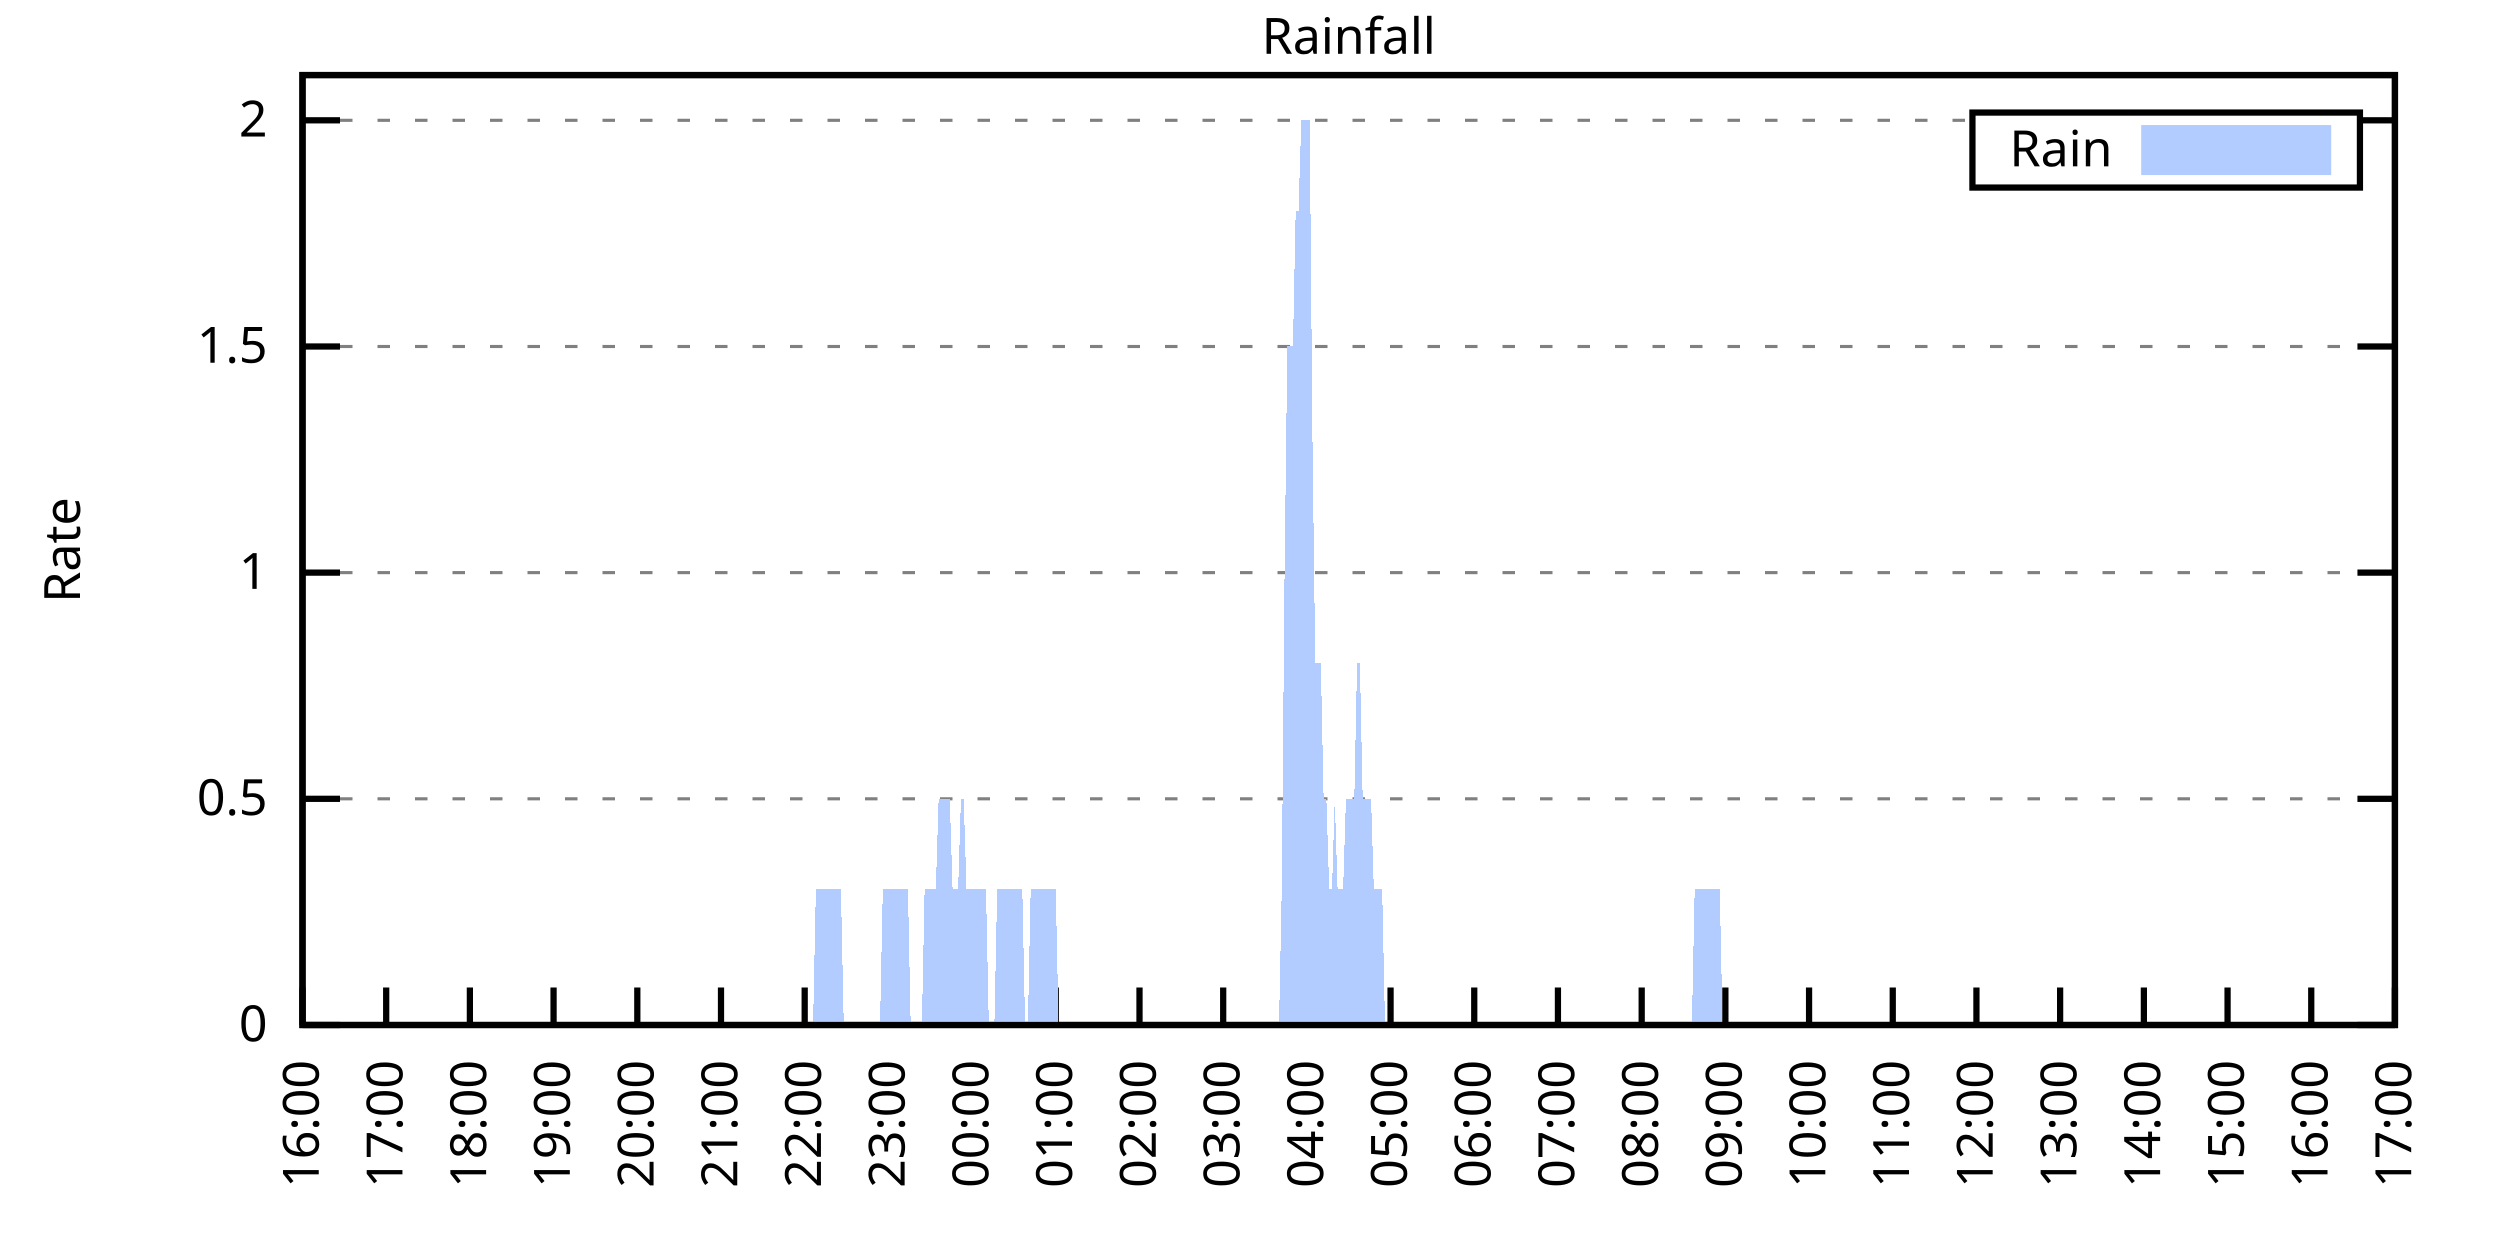
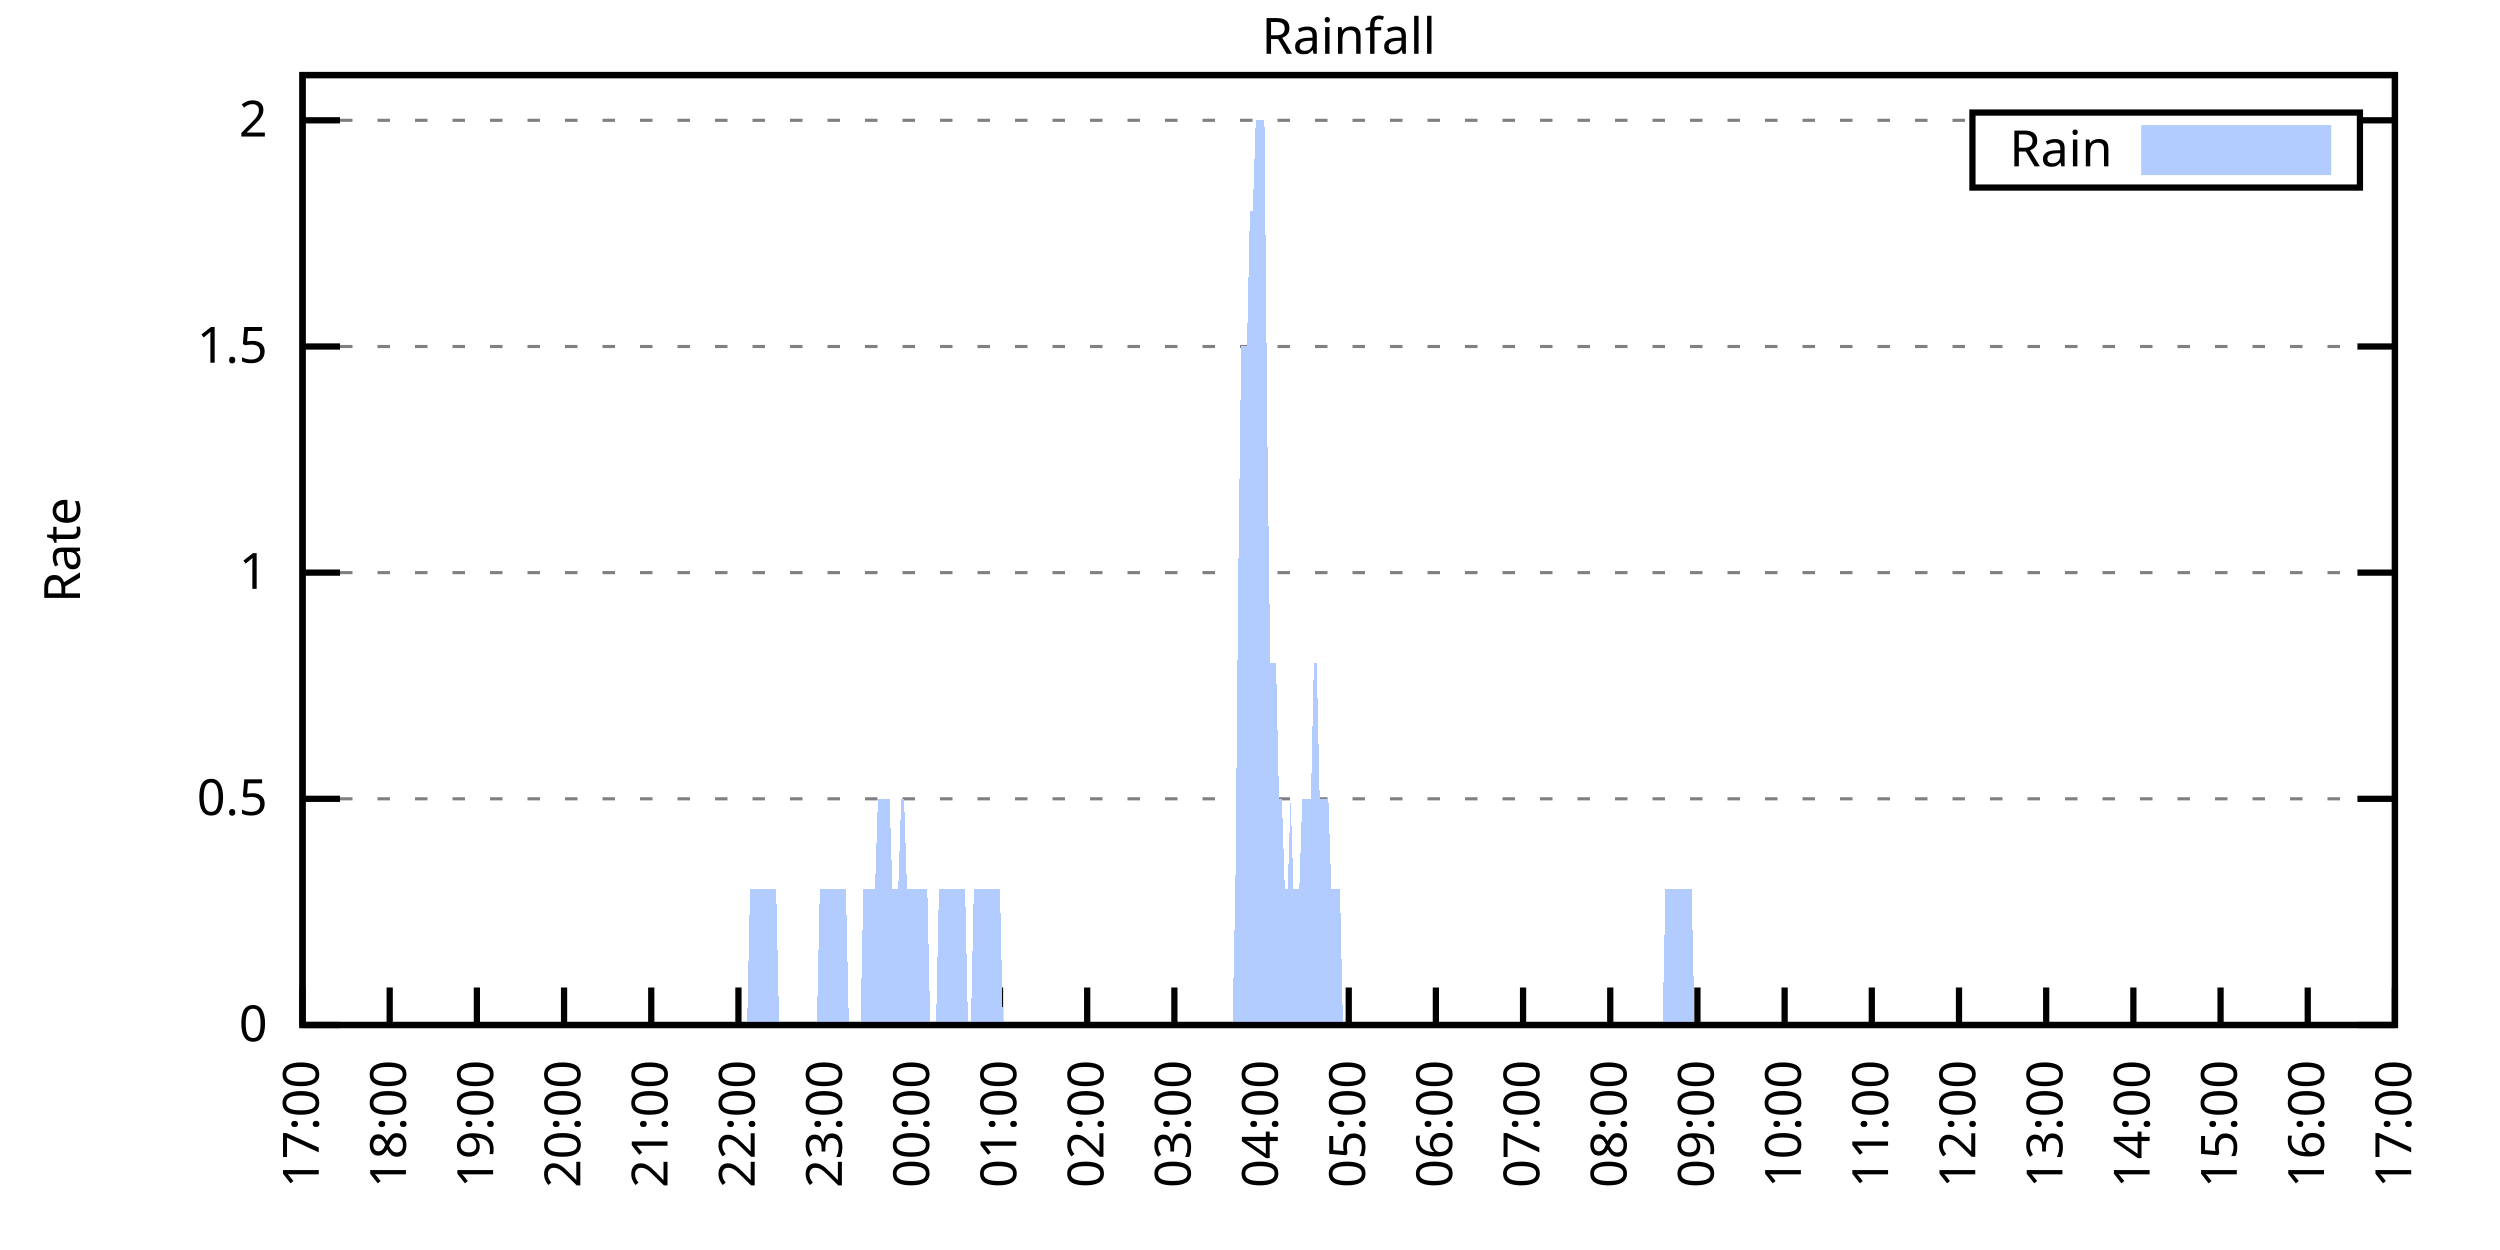
<svg xmlns="http://www.w3.org/2000/svg" xmlns:xlink="http://www.w3.org/1999/xlink" width="400" height="200" viewBox="0 0 400 200">
  <g id="gnuplot_canvas">
    <rect x="0" y="0" width="400" height="200" fill="none" />
    <defs>
      <circle id="gpDot" r="0.5" stroke-width="0.5" stroke="currentColor" />
      <path id="gpPt0" stroke-width="0.333" stroke="currentColor" d="M-1,0 h2 M0,-1 v2" />
      <path id="gpPt1" stroke-width="0.333" stroke="currentColor" d="M-1,-1 L1,1 M1,-1 L-1,1" />
      <path id="gpPt2" stroke-width="0.333" stroke="currentColor" d="M-1,0 L1,0 M0,-1 L0,1 M-1,-1 L1,1 M-1,1 L1,-1" />
      <rect id="gpPt3" stroke-width="0.333" stroke="currentColor" x="-1" y="-1" width="2" height="2" />
      <rect id="gpPt4" stroke-width="0.333" stroke="currentColor" fill="currentColor" x="-1" y="-1" width="2" height="2" />
      <circle id="gpPt5" stroke-width="0.333" stroke="currentColor" cx="0" cy="0" r="1" />
      <use xlink:href="#gpPt5" id="gpPt6" fill="currentColor" stroke="none" />
      <path id="gpPt7" stroke-width="0.333" stroke="currentColor" d="M0,-1.33 L-1.33,0.67 L1.33,0.67 z" />
      <use xlink:href="#gpPt7" id="gpPt8" fill="currentColor" stroke="none" />
      <use xlink:href="#gpPt7" id="gpPt9" stroke="currentColor" transform="rotate(180)" />
      <use xlink:href="#gpPt9" id="gpPt10" fill="currentColor" stroke="none" />
      <use xlink:href="#gpPt3" id="gpPt11" stroke="currentColor" transform="rotate(45)" />
      <use xlink:href="#gpPt11" id="gpPt12" fill="currentColor" stroke="none" />
      <path id="gpPt13" stroke-width="0.333" stroke="currentColor" d="M0,1.330 L1.265,0.411 L0.782,-1.067 L-0.782,-1.076 L-1.265,0.411 z" />
      <use xlink:href="#gpPt13" id="gpPt14" fill="currentColor" stroke="none" />
      <filter id="textbox" filterUnits="objectBoundingBox" x="0" y="0" height="1" width="1">
        <feFlood flood-color="white" flood-opacity="1" result="bgnd" />
        <feComposite in="SourceGraphic" in2="bgnd" operator="atop" />
      </filter>
      <filter id="greybox" filterUnits="objectBoundingBox" x="0" y="0" height="1" width="1">
        <feFlood flood-color="lightgrey" flood-opacity="1" result="grey" />
        <feComposite in="SourceGraphic" in2="grey" operator="atop" />
      </filter>
    </defs>
    <g fill="none" color="white" stroke="currentColor" stroke-width="1.00" stroke-linecap="butt" stroke-linejoin="miter">
</g>
    <g fill="none" color="black" stroke="currentColor" stroke-width="1.00" stroke-linecap="butt" stroke-linejoin="miter">
      <g stroke="none" shape-rendering="crispEdges">
        <polygon fill="rgb(255, 255, 255)" points="48.40,164.00 383.18,164.00 383.18,12.02 48.40,12.02 " />
      </g>
    </g>
    <g fill="none" color="black" stroke="currentColor" stroke-width="1.00" stroke-linecap="butt" stroke-linejoin="miter">
</g>
    <g fill="none" color="black" stroke="black" stroke-width="0.50" stroke-linecap="butt" stroke-linejoin="miter">
</g>
    <g fill="none" color="gray" stroke="currentColor" stroke-width="0.50" stroke-linecap="butt" stroke-linejoin="miter">
      <path stroke="gray" stroke-dasharray="2,4" class="gridline" d="M48.40,164.00 L383.19,164.00  " />
    </g>
    <g fill="none" color="gray" stroke="gray" stroke-width="1.00" stroke-linecap="butt" stroke-linejoin="miter">
</g>
    <g fill="none" color="black" stroke="currentColor" stroke-width="1.00" stroke-linecap="butt" stroke-linejoin="miter">
      <path stroke="black" d="M48.40,164.00 L54.40,164.00 M383.19,164.00 L377.19,164.00  " />
      <g transform="translate(42.80,166.60)" stroke="none" fill="black" font-family="Sans" font-size="8.00" text-anchor="end">
        <text>
          <tspan font-family="Sans"> 0</tspan>
        </text>
      </g>
    </g>
    <g fill="none" color="black" stroke="currentColor" stroke-width="1.00" stroke-linecap="butt" stroke-linejoin="miter">
</g>
    <g fill="none" color="black" stroke="black" stroke-width="0.50" stroke-linecap="butt" stroke-linejoin="miter">
</g>
    <g fill="none" color="gray" stroke="currentColor" stroke-width="0.50" stroke-linecap="butt" stroke-linejoin="miter">
      <path stroke="gray" stroke-dasharray="2,4" class="gridline" d="M48.40,127.81 L383.19,127.81  " />
    </g>
    <g fill="none" color="gray" stroke="gray" stroke-width="1.00" stroke-linecap="butt" stroke-linejoin="miter">
</g>
    <g fill="none" color="black" stroke="currentColor" stroke-width="1.00" stroke-linecap="butt" stroke-linejoin="miter">
      <path stroke="black" d="M48.40,127.81 L54.40,127.81 M383.19,127.81 L377.19,127.81  " />
      <g transform="translate(42.80,130.41)" stroke="none" fill="black" font-family="Sans" font-size="8.00" text-anchor="end">
        <text>
          <tspan font-family="Sans"> 0.5</tspan>
        </text>
      </g>
    </g>
    <g fill="none" color="black" stroke="currentColor" stroke-width="1.00" stroke-linecap="butt" stroke-linejoin="miter">
</g>
    <g fill="none" color="black" stroke="black" stroke-width="0.50" stroke-linecap="butt" stroke-linejoin="miter">
</g>
    <g fill="none" color="gray" stroke="currentColor" stroke-width="0.50" stroke-linecap="butt" stroke-linejoin="miter">
      <path stroke="gray" stroke-dasharray="2,4" class="gridline" d="M48.40,91.62 L383.19,91.62  " />
    </g>
    <g fill="none" color="gray" stroke="gray" stroke-width="1.00" stroke-linecap="butt" stroke-linejoin="miter">
</g>
    <g fill="none" color="black" stroke="currentColor" stroke-width="1.00" stroke-linecap="butt" stroke-linejoin="miter">
      <path stroke="black" d="M48.40,91.62 L54.40,91.62 M383.19,91.62 L377.19,91.62  " />
      <g transform="translate(42.80,94.22)" stroke="none" fill="black" font-family="Sans" font-size="8.00" text-anchor="end">
        <text>
          <tspan font-family="Sans"> 1</tspan>
        </text>
      </g>
    </g>
    <g fill="none" color="black" stroke="currentColor" stroke-width="1.00" stroke-linecap="butt" stroke-linejoin="miter">
</g>
    <g fill="none" color="black" stroke="black" stroke-width="0.50" stroke-linecap="butt" stroke-linejoin="miter">
</g>
    <g fill="none" color="gray" stroke="currentColor" stroke-width="0.50" stroke-linecap="butt" stroke-linejoin="miter">
      <path stroke="gray" stroke-dasharray="2,4" class="gridline" d="M48.40,55.44 L383.19,55.44  " />
    </g>
    <g fill="none" color="gray" stroke="gray" stroke-width="1.00" stroke-linecap="butt" stroke-linejoin="miter">
</g>
    <g fill="none" color="black" stroke="currentColor" stroke-width="1.00" stroke-linecap="butt" stroke-linejoin="miter">
      <path stroke="black" d="M48.40,55.44 L54.40,55.44 M383.19,55.44 L377.19,55.44  " />
      <g transform="translate(42.80,58.04)" stroke="none" fill="black" font-family="Sans" font-size="8.00" text-anchor="end">
        <text>
          <tspan font-family="Sans"> 1.5</tspan>
        </text>
      </g>
    </g>
    <g fill="none" color="black" stroke="currentColor" stroke-width="1.00" stroke-linecap="butt" stroke-linejoin="miter">
</g>
    <g fill="none" color="black" stroke="black" stroke-width="0.50" stroke-linecap="butt" stroke-linejoin="miter">
</g>
    <g fill="none" color="gray" stroke="currentColor" stroke-width="0.50" stroke-linecap="butt" stroke-linejoin="miter">
      <path stroke="gray" stroke-dasharray="2,4" class="gridline" d="M48.40,19.25 L315.59,19.25 M377.59,19.25 L383.19,19.25  " />
    </g>
    <g fill="none" color="gray" stroke="gray" stroke-width="1.00" stroke-linecap="butt" stroke-linejoin="miter">
</g>
    <g fill="none" color="black" stroke="currentColor" stroke-width="1.00" stroke-linecap="butt" stroke-linejoin="miter">
      <path stroke="black" d="M48.40,19.25 L54.40,19.25 M383.19,19.25 L377.19,19.25  " />
      <g transform="translate(42.80,21.85)" stroke="none" fill="black" font-family="Sans" font-size="8.00" text-anchor="end">
        <text>
          <tspan font-family="Sans"> 2</tspan>
        </text>
      </g>
    </g>
    <g fill="none" color="black" stroke="currentColor" stroke-width="1.00" stroke-linecap="butt" stroke-linejoin="miter">
      <path stroke="black" d="M48.40,164.00 L48.40,158.00  " />
      <g transform="translate(51.00,169.60) rotate(270.00)" stroke="none" fill="black" font-family="Sans" font-size="8.00" text-anchor="end">
        <text>
-           <tspan font-family="Sans">16:00</tspan>
-         </text>
-       </g>
-     </g>
-     <g fill="none" color="black" stroke="currentColor" stroke-width="1.00" stroke-linecap="butt" stroke-linejoin="miter">
-       <path stroke="black" d="M61.79,164.00 L61.79,158.00  " />
-       <g transform="translate(64.39,169.60) rotate(270.00)" stroke="none" fill="black" font-family="Sans" font-size="8.00" text-anchor="end">
-         <text>
          <tspan font-family="Sans">17:00</tspan>
        </text>
      </g>
    </g>
    <g fill="none" color="black" stroke="currentColor" stroke-width="1.00" stroke-linecap="butt" stroke-linejoin="miter">
-       <path stroke="black" d="M75.18,164.00 L75.18,158.00  " />
-       <g transform="translate(77.78,169.60) rotate(270.00)" stroke="none" fill="black" font-family="Sans" font-size="8.00" text-anchor="end">
+       <path stroke="black" d="M62.35,164.00 L62.35,158.00  " />
+       <g transform="translate(64.95,169.60) rotate(270.00)" stroke="none" fill="black" font-family="Sans" font-size="8.00" text-anchor="end">
        <text>
          <tspan font-family="Sans">18:00</tspan>
        </text>
      </g>
    </g>
    <g fill="none" color="black" stroke="currentColor" stroke-width="1.00" stroke-linecap="butt" stroke-linejoin="miter">
-       <path stroke="black" d="M88.57,164.00 L88.57,158.00  " />
-       <g transform="translate(91.17,169.60) rotate(270.00)" stroke="none" fill="black" font-family="Sans" font-size="8.00" text-anchor="end">
+       <path stroke="black" d="M76.30,164.00 L76.30,158.00  " />
+       <g transform="translate(78.90,169.60) rotate(270.00)" stroke="none" fill="black" font-family="Sans" font-size="8.00" text-anchor="end">
        <text>
          <tspan font-family="Sans">19:00</tspan>
        </text>
      </g>
    </g>
    <g fill="none" color="black" stroke="currentColor" stroke-width="1.00" stroke-linecap="butt" stroke-linejoin="miter">
-       <path stroke="black" d="M101.97,164.00 L101.97,158.00  " />
-       <g transform="translate(104.57,169.60) rotate(270.00)" stroke="none" fill="black" font-family="Sans" font-size="8.00" text-anchor="end">
+       <path stroke="black" d="M90.25,164.00 L90.25,158.00  " />
+       <g transform="translate(92.85,169.60) rotate(270.00)" stroke="none" fill="black" font-family="Sans" font-size="8.00" text-anchor="end">
        <text>
          <tspan font-family="Sans">20:00</tspan>
        </text>
      </g>
    </g>
    <g fill="none" color="black" stroke="currentColor" stroke-width="1.00" stroke-linecap="butt" stroke-linejoin="miter">
-       <path stroke="black" d="M115.36,164.00 L115.36,158.00  " />
-       <g transform="translate(117.96,169.60) rotate(270.00)" stroke="none" fill="black" font-family="Sans" font-size="8.00" text-anchor="end">
+       <path stroke="black" d="M104.20,164.00 L104.20,158.00  " />
+       <g transform="translate(106.80,169.60) rotate(270.00)" stroke="none" fill="black" font-family="Sans" font-size="8.00" text-anchor="end">
        <text>
          <tspan font-family="Sans">21:00</tspan>
        </text>
      </g>
    </g>
    <g fill="none" color="black" stroke="currentColor" stroke-width="1.00" stroke-linecap="butt" stroke-linejoin="miter">
-       <path stroke="black" d="M128.75,164.00 L128.75,158.00  " />
-       <g transform="translate(131.35,169.60) rotate(270.00)" stroke="none" fill="black" font-family="Sans" font-size="8.00" text-anchor="end">
+       <path stroke="black" d="M118.15,164.00 L118.15,158.00  " />
+       <g transform="translate(120.75,169.60) rotate(270.00)" stroke="none" fill="black" font-family="Sans" font-size="8.00" text-anchor="end">
        <text>
          <tspan font-family="Sans">22:00</tspan>
        </text>
      </g>
    </g>
    <g fill="none" color="black" stroke="currentColor" stroke-width="1.00" stroke-linecap="butt" stroke-linejoin="miter">
-       <path stroke="black" d="M142.14,164.00 L142.14,158.00  " />
-       <g transform="translate(144.74,169.60) rotate(270.00)" stroke="none" fill="black" font-family="Sans" font-size="8.00" text-anchor="end">
+       <path stroke="black" d="M132.10,164.00 L132.10,158.00  " />
+       <g transform="translate(134.70,169.60) rotate(270.00)" stroke="none" fill="black" font-family="Sans" font-size="8.00" text-anchor="end">
        <text>
          <tspan font-family="Sans">23:00</tspan>
        </text>
      </g>
    </g>
    <g fill="none" color="black" stroke="currentColor" stroke-width="1.00" stroke-linecap="butt" stroke-linejoin="miter">
-       <path stroke="black" d="M155.53,164.00 L155.53,158.00  " />
-       <g transform="translate(158.13,169.60) rotate(270.00)" stroke="none" fill="black" font-family="Sans" font-size="8.00" text-anchor="end">
+       <path stroke="black" d="M146.05,164.00 L146.05,158.00  " />
+       <g transform="translate(148.65,169.60) rotate(270.00)" stroke="none" fill="black" font-family="Sans" font-size="8.00" text-anchor="end">
        <text>
          <tspan font-family="Sans">00:00</tspan>
        </text>
      </g>
    </g>
    <g fill="none" color="black" stroke="currentColor" stroke-width="1.00" stroke-linecap="butt" stroke-linejoin="miter">
-       <path stroke="black" d="M168.92,164.00 L168.92,158.00  " />
-       <g transform="translate(171.52,169.60) rotate(270.00)" stroke="none" fill="black" font-family="Sans" font-size="8.00" text-anchor="end">
+       <path stroke="black" d="M160.00,164.00 L160.00,158.00  " />
+       <g transform="translate(162.60,169.60) rotate(270.00)" stroke="none" fill="black" font-family="Sans" font-size="8.00" text-anchor="end">
        <text>
          <tspan font-family="Sans">01:00</tspan>
        </text>
      </g>
    </g>
    <g fill="none" color="black" stroke="currentColor" stroke-width="1.00" stroke-linecap="butt" stroke-linejoin="miter">
-       <path stroke="black" d="M182.32,164.00 L182.32,158.00  " />
-       <g transform="translate(184.92,169.60) rotate(270.00)" stroke="none" fill="black" font-family="Sans" font-size="8.00" text-anchor="end">
+       <path stroke="black" d="M173.95,164.00 L173.95,158.00  " />
+       <g transform="translate(176.55,169.60) rotate(270.00)" stroke="none" fill="black" font-family="Sans" font-size="8.00" text-anchor="end">
        <text>
          <tspan font-family="Sans">02:00</tspan>
        </text>
      </g>
    </g>
    <g fill="none" color="black" stroke="currentColor" stroke-width="1.00" stroke-linecap="butt" stroke-linejoin="miter">
-       <path stroke="black" d="M195.71,164.00 L195.71,158.00  " />
-       <g transform="translate(198.31,169.60) rotate(270.00)" stroke="none" fill="black" font-family="Sans" font-size="8.00" text-anchor="end">
+       <path stroke="black" d="M187.90,164.00 L187.90,158.00  " />
+       <g transform="translate(190.50,169.60) rotate(270.00)" stroke="none" fill="black" font-family="Sans" font-size="8.00" text-anchor="end">
        <text>
          <tspan font-family="Sans">03:00</tspan>
        </text>
      </g>
    </g>
    <g fill="none" color="black" stroke="currentColor" stroke-width="1.00" stroke-linecap="butt" stroke-linejoin="miter">
-       <path stroke="black" d="M209.10,164.00 L209.10,158.00  " />
-       <g transform="translate(211.70,169.60) rotate(270.00)" stroke="none" fill="black" font-family="Sans" font-size="8.00" text-anchor="end">
+       <path stroke="black" d="M201.85,164.00 L201.85,158.00  " />
+       <g transform="translate(204.45,169.60) rotate(270.00)" stroke="none" fill="black" font-family="Sans" font-size="8.00" text-anchor="end">
        <text>
          <tspan font-family="Sans">04:00</tspan>
        </text>
      </g>
    </g>
    <g fill="none" color="black" stroke="currentColor" stroke-width="1.00" stroke-linecap="butt" stroke-linejoin="miter">
-       <path stroke="black" d="M222.49,164.00 L222.49,158.00  " />
-       <g transform="translate(225.09,169.60) rotate(270.00)" stroke="none" fill="black" font-family="Sans" font-size="8.00" text-anchor="end">
+       <path stroke="black" d="M215.80,164.00 L215.80,158.00  " />
+       <g transform="translate(218.40,169.60) rotate(270.00)" stroke="none" fill="black" font-family="Sans" font-size="8.00" text-anchor="end">
        <text>
          <tspan font-family="Sans">05:00</tspan>
        </text>
      </g>
    </g>
    <g fill="none" color="black" stroke="currentColor" stroke-width="1.00" stroke-linecap="butt" stroke-linejoin="miter">
-       <path stroke="black" d="M235.88,164.00 L235.88,158.00  " />
-       <g transform="translate(238.48,169.60) rotate(270.00)" stroke="none" fill="black" font-family="Sans" font-size="8.00" text-anchor="end">
+       <path stroke="black" d="M229.74,164.00 L229.74,158.00  " />
+       <g transform="translate(232.34,169.60) rotate(270.00)" stroke="none" fill="black" font-family="Sans" font-size="8.00" text-anchor="end">
        <text>
          <tspan font-family="Sans">06:00</tspan>
        </text>
      </g>
    </g>
    <g fill="none" color="black" stroke="currentColor" stroke-width="1.00" stroke-linecap="butt" stroke-linejoin="miter">
-       <path stroke="black" d="M249.27,164.00 L249.27,158.00  " />
-       <g transform="translate(251.87,169.60) rotate(270.00)" stroke="none" fill="black" font-family="Sans" font-size="8.00" text-anchor="end">
+       <path stroke="black" d="M243.69,164.00 L243.69,158.00  " />
+       <g transform="translate(246.29,169.60) rotate(270.00)" stroke="none" fill="black" font-family="Sans" font-size="8.00" text-anchor="end">
        <text>
          <tspan font-family="Sans">07:00</tspan>
        </text>
      </g>
    </g>
    <g fill="none" color="black" stroke="currentColor" stroke-width="1.00" stroke-linecap="butt" stroke-linejoin="miter">
-       <path stroke="black" d="M262.67,164.00 L262.67,158.00  " />
-       <g transform="translate(265.27,169.60) rotate(270.00)" stroke="none" fill="black" font-family="Sans" font-size="8.00" text-anchor="end">
+       <path stroke="black" d="M257.64,164.00 L257.64,158.00  " />
+       <g transform="translate(260.24,169.60) rotate(270.00)" stroke="none" fill="black" font-family="Sans" font-size="8.00" text-anchor="end">
        <text>
          <tspan font-family="Sans">08:00</tspan>
        </text>
      </g>
    </g>
    <g fill="none" color="black" stroke="currentColor" stroke-width="1.00" stroke-linecap="butt" stroke-linejoin="miter">
-       <path stroke="black" d="M276.06,164.00 L276.06,158.00  " />
-       <g transform="translate(278.66,169.60) rotate(270.00)" stroke="none" fill="black" font-family="Sans" font-size="8.00" text-anchor="end">
+       <path stroke="black" d="M271.59,164.00 L271.59,158.00  " />
+       <g transform="translate(274.19,169.60) rotate(270.00)" stroke="none" fill="black" font-family="Sans" font-size="8.00" text-anchor="end">
        <text>
          <tspan font-family="Sans">09:00</tspan>
        </text>
      </g>
    </g>
    <g fill="none" color="black" stroke="currentColor" stroke-width="1.00" stroke-linecap="butt" stroke-linejoin="miter">
-       <path stroke="black" d="M289.45,164.00 L289.45,158.00  " />
-       <g transform="translate(292.05,169.60) rotate(270.00)" stroke="none" fill="black" font-family="Sans" font-size="8.00" text-anchor="end">
+       <path stroke="black" d="M285.54,164.00 L285.54,158.00  " />
+       <g transform="translate(288.14,169.60) rotate(270.00)" stroke="none" fill="black" font-family="Sans" font-size="8.00" text-anchor="end">
        <text>
          <tspan font-family="Sans">10:00</tspan>
        </text>
      </g>
    </g>
    <g fill="none" color="black" stroke="currentColor" stroke-width="1.00" stroke-linecap="butt" stroke-linejoin="miter">
-       <path stroke="black" d="M302.84,164.00 L302.84,158.00  " />
-       <g transform="translate(305.44,169.60) rotate(270.00)" stroke="none" fill="black" font-family="Sans" font-size="8.00" text-anchor="end">
+       <path stroke="black" d="M299.49,164.00 L299.49,158.00  " />
+       <g transform="translate(302.09,169.60) rotate(270.00)" stroke="none" fill="black" font-family="Sans" font-size="8.00" text-anchor="end">
        <text>
          <tspan font-family="Sans">11:00</tspan>
        </text>
      </g>
    </g>
    <g fill="none" color="black" stroke="currentColor" stroke-width="1.00" stroke-linecap="butt" stroke-linejoin="miter">
-       <path stroke="black" d="M316.23,164.00 L316.23,158.00  " />
-       <g transform="translate(318.83,169.60) rotate(270.00)" stroke="none" fill="black" font-family="Sans" font-size="8.00" text-anchor="end">
+       <path stroke="black" d="M313.44,164.00 L313.44,158.00  " />
+       <g transform="translate(316.04,169.60) rotate(270.00)" stroke="none" fill="black" font-family="Sans" font-size="8.00" text-anchor="end">
        <text>
          <tspan font-family="Sans">12:00</tspan>
        </text>
      </g>
    </g>
    <g fill="none" color="black" stroke="currentColor" stroke-width="1.00" stroke-linecap="butt" stroke-linejoin="miter">
-       <path stroke="black" d="M329.62,164.00 L329.62,158.00  " />
-       <g transform="translate(332.22,169.60) rotate(270.00)" stroke="none" fill="black" font-family="Sans" font-size="8.00" text-anchor="end">
+       <path stroke="black" d="M327.39,164.00 L327.39,158.00  " />
+       <g transform="translate(329.99,169.60) rotate(270.00)" stroke="none" fill="black" font-family="Sans" font-size="8.00" text-anchor="end">
        <text>
          <tspan font-family="Sans">13:00</tspan>
        </text>
      </g>
    </g>
    <g fill="none" color="black" stroke="currentColor" stroke-width="1.00" stroke-linecap="butt" stroke-linejoin="miter">
-       <path stroke="black" d="M343.02,164.00 L343.02,158.00  " />
-       <g transform="translate(345.62,169.60) rotate(270.00)" stroke="none" fill="black" font-family="Sans" font-size="8.00" text-anchor="end">
+       <path stroke="black" d="M341.34,164.00 L341.34,158.00  " />
+       <g transform="translate(343.94,169.60) rotate(270.00)" stroke="none" fill="black" font-family="Sans" font-size="8.00" text-anchor="end">
        <text>
          <tspan font-family="Sans">14:00</tspan>
        </text>
      </g>
    </g>
    <g fill="none" color="black" stroke="currentColor" stroke-width="1.00" stroke-linecap="butt" stroke-linejoin="miter">
-       <path stroke="black" d="M356.41,164.00 L356.41,158.00  " />
-       <g transform="translate(359.01,169.60) rotate(270.00)" stroke="none" fill="black" font-family="Sans" font-size="8.00" text-anchor="end">
+       <path stroke="black" d="M355.29,164.00 L355.29,158.00  " />
+       <g transform="translate(357.89,169.60) rotate(270.00)" stroke="none" fill="black" font-family="Sans" font-size="8.00" text-anchor="end">
        <text>
          <tspan font-family="Sans">15:00</tspan>
        </text>
      </g>
    </g>
    <g fill="none" color="black" stroke="currentColor" stroke-width="1.00" stroke-linecap="butt" stroke-linejoin="miter">
-       <path stroke="black" d="M369.80,164.00 L369.80,158.00  " />
-       <g transform="translate(372.40,169.60) rotate(270.00)" stroke="none" fill="black" font-family="Sans" font-size="8.00" text-anchor="end">
+       <path stroke="black" d="M369.24,164.00 L369.24,158.00  " />
+       <g transform="translate(371.84,169.60) rotate(270.00)" stroke="none" fill="black" font-family="Sans" font-size="8.00" text-anchor="end">
        <text>
          <tspan font-family="Sans">16:00</tspan>
        </text>
      </g>
    </g>
    <g fill="none" color="black" stroke="currentColor" stroke-width="1.00" stroke-linecap="butt" stroke-linejoin="miter">
      <path stroke="black" d="M383.19,164.00 L383.19,158.00  " />
      <g transform="translate(385.79,169.60) rotate(270.00)" stroke="none" fill="black" font-family="Sans" font-size="8.00" text-anchor="end">
        <text>
          <tspan font-family="Sans">17:00</tspan>
        </text>
      </g>
    </g>
    <g fill="none" color="black" stroke="currentColor" stroke-width="1.00" stroke-linecap="butt" stroke-linejoin="miter">
</g>
    <g fill="none" color="black" stroke="currentColor" stroke-width="1.00" stroke-linecap="butt" stroke-linejoin="miter">
      <path stroke="black" d="M48.40,12.01 L48.40,164.00 L383.19,164.00 L383.19,12.01 L48.40,12.01 Z  " />
    </g>
    <g fill="none" color="black" stroke="currentColor" stroke-width="1.00" stroke-linecap="butt" stroke-linejoin="miter">
</g>
    <g fill="none" color="black" stroke="currentColor" stroke-width="1.00" stroke-linecap="butt" stroke-linejoin="miter">
      <path stroke="black" d="M315.59,30.01 L315.59,18.01 L377.59,18.01 L377.59,30.01 L315.59,30.01 Z  " />
    </g>
    <g id="Rainfall_plot_1">
      <g fill="none" color="white" stroke="black" stroke-width="2.00" stroke-linecap="butt" stroke-linejoin="miter">
</g>
      <g fill="none" color="black" stroke="currentColor" stroke-width="2.00" stroke-linecap="butt" stroke-linejoin="miter">
        <g transform="translate(337.99,26.61)" stroke="none" fill="black" font-family="Sans" font-size="8.00" text-anchor="end">
          <text>
            <tspan font-family="Sans">Rain</tspan>
          </text>
        </g>
      </g>
      <g fill="none" color="black" stroke="currentColor" stroke-width="2.00" stroke-linecap="butt" stroke-linejoin="miter">
        <g stroke="none" shape-rendering="crispEdges">
          <polygon fill="rgb(178, 204, 255)" points="343.59,27.01 371.99,27.01 371.99,21.01 343.59,21.01 " />
        </g>
        <path stroke="rgb(178, 204, 255)" d="M343.59,27.01 L371.99,27.01 L371.99,21.01 L343.59,21.01 L343.59,27.01 Z  " />
      </g>
      <g fill="none" color="black" stroke="currentColor" stroke-width="2.00" stroke-linecap="butt" stroke-linejoin="miter">
        <g stroke="none" shape-rendering="crispEdges">
-           <polygon fill="rgb(178, 204, 255)" points="58.67,164.00 59.11,164.00 59.56,164.00 60.01,164.00 60.45,164.00 60.90,164.00 61.35,164.00 61.79,164.00 62.24,164.00 62.68,164.00 63.13,164.00 63.58,164.00 64.02,164.00 64.47,164.00 64.92,164.00 65.36,164.00 65.81,164.00 66.26,164.00 66.70,164.00 67.15,164.00 67.59,164.00 68.04,164.00 68.49,164.00 68.93,164.00 69.38,164.00 69.83,164.00 70.27,164.00 70.72,164.00 71.17,164.00 71.61,164.00 72.06,164.00 72.50,164.00 72.95,164.00 73.40,164.00 73.84,164.00 74.29,164.00 74.74,164.00 75.18,164.00 75.63,164.00 76.08,164.00 76.52,164.00 76.97,164.00 77.42,164.00 77.86,164.00 78.31,164.00 78.75,164.00 79.20,164.00 79.65,164.00 80.09,164.00 80.54,164.00 80.99,164.00 81.43,164.00 81.88,164.00 82.33,164.00 82.77,164.00 83.22,164.00 83.66,164.00 84.11,164.00 84.56,164.00 85.00,164.00 85.45,164.00 85.90,164.00 86.34,164.00 86.79,164.00 87.24,164.00 87.68,164.00 88.13,164.00 88.57,164.00 89.02,164.00 89.47,164.00 89.91,164.00 90.36,164.00 90.81,164.00 91.25,164.00 91.70,164.00 92.15,164.00 92.59,164.00 93.04,164.00 93.49,164.00 93.93,164.00 94.38,164.00 94.82,164.00 95.27,164.00 95.72,164.00 96.16,164.00 96.61,164.00 97.06,164.00 97.50,164.00 97.95,164.00 98.40,164.00 98.84,164.00 99.29,164.00 99.73,164.00 100.18,164.00 100.63,164.00 101.07,164.00 101.52,164.00 101.97,164.00 102.41,164.00 102.86,164.00 103.31,164.00 103.75,164.00 104.20,164.00 104.64,164.00 105.09,164.00 105.54,164.00 105.98,164.00 106.43,164.00 106.88,164.00 107.32,164.00 107.77,164.00 108.22,164.00 108.66,164.00 109.11,164.00 109.55,164.00 110.00,164.00 110.45,164.00 110.89,164.00 111.34,164.00 111.79,164.00 112.23,164.00 112.68,164.00 113.13,164.00 113.57,164.00 114.02,164.00 114.47,164.00 114.91,164.00 115.36,164.00 115.80,164.00 116.25,164.00 116.70,164.00 117.14,164.00 117.59,164.00 118.04,164.00 118.48,164.00 118.93,164.00 119.38,164.00 119.82,164.00 120.27,164.00 120.71,164.00 121.16,164.00 121.61,164.00 122.05,164.00 122.50,164.00 122.95,164.00 123.39,164.00 123.84,164.00 124.29,164.00 124.73,164.00 125.18,164.00 125.62,164.00 126.07,164.00 126.52,164.00 126.96,164.00 127.41,164.00 127.86,164.00 128.30,164.00 128.75,164.00 129.20,164.00 129.64,164.00 130.09,164.00 130.54,142.29 130.98,142.29 131.43,142.29 131.87,142.29 132.32,142.29 132.77,142.29 133.21,142.29 133.66,142.29 134.11,142.29 134.55,142.29 135.00,164.00 135.45,164.00 135.89,164.00 136.34,164.00 136.78,164.00 137.23,164.00 137.68,164.00 138.12,164.00 138.57,164.00 139.02,164.00 139.46,164.00 139.91,164.00 140.36,164.00 140.80,164.00 141.25,142.29 141.69,142.29 142.14,142.29 142.59,142.29 143.03,142.29 143.48,142.29 143.93,142.29 144.37,142.29 144.82,142.29 145.27,142.29 145.71,164.00 146.16,164.00 146.61,164.00 147.05,164.00 147.50,164.00 147.94,142.29 148.39,142.29 148.84,142.29 149.28,142.29 149.73,142.29 150.18,127.81 150.62,127.81 151.07,127.81 151.52,127.81 151.96,127.81 152.41,142.29 152.85,142.29 153.30,142.29 153.75,127.81 154.19,127.81 154.64,142.29 155.09,142.29 155.53,142.29 155.98,142.29 156.43,142.29 156.87,142.29 157.32,142.29 157.76,142.29 158.21,164.00 158.66,164.00 159.10,164.00 159.55,142.29 160.00,142.29 160.44,142.29 160.89,142.29 161.34,142.29 161.78,142.29 162.23,142.29 162.67,142.29 163.12,142.29 163.57,142.29 164.01,164.00 164.46,164.00 164.91,142.29 165.35,142.29 165.80,142.29 166.25,142.29 166.69,142.29 167.14,142.29 167.59,142.29 168.03,142.29 168.48,142.29 168.92,142.29 169.37,164.00 169.82,164.00 170.26,164.00 170.71,164.00 171.16,164.00 171.60,164.00 172.05,164.00 172.50,164.00 172.94,164.00 173.39,164.00 173.83,164.00 174.28,164.00 174.73,164.00 175.17,164.00 175.62,164.00 176.07,164.00 176.51,164.00 176.96,164.00 177.41,164.00 177.85,164.00 178.30,164.00 178.74,164.00 179.19,164.00 179.64,164.00 180.08,164.00 180.53,164.00 180.98,164.00 181.42,164.00 181.87,164.00 182.32,164.00 182.76,164.00 183.21,164.00 183.66,164.00 184.10,164.00 184.55,164.00 184.99,164.00 185.44,164.00 185.89,164.00 186.33,164.00 186.78,164.00 187.23,164.00 187.67,164.00 188.12,164.00 188.57,164.00 189.01,164.00 189.46,164.00 189.90,164.00 190.35,164.00 190.80,164.00 191.24,164.00 191.69,164.00 192.14,164.00 192.58,164.00 193.03,164.00 193.48,164.00 193.92,164.00 194.37,164.00 194.81,164.00 195.26,164.00 195.71,164.00 196.15,164.00 196.60,164.00 197.05,164.00 197.49,164.00 197.94,164.00 198.39,164.00 198.83,164.00 199.28,164.00 199.73,164.00 200.17,164.00 200.62,164.00 201.06,164.00 201.51,164.00 201.96,164.00 202.40,164.00 202.85,164.00 203.30,164.00 203.74,164.00 204.19,164.00 204.64,164.00 205.08,142.29 205.53,91.62 205.97,55.44 206.42,55.44 206.87,55.44 207.31,33.72 207.76,33.72 208.21,19.25 208.65,19.25 209.10,19.25 209.55,19.25 209.99,69.91 210.44,106.10 210.88,106.10 211.33,106.10 211.78,127.81 212.22,127.81 212.67,142.29 213.12,142.29 213.56,127.81 214.01,142.29 214.46,142.29 214.90,142.29 215.35,127.81 215.80,127.81 216.24,127.81 216.69,127.81 217.13,106.10 217.58,106.10 218.03,127.81 218.47,127.81 218.92,127.81 219.37,127.81 219.81,142.29 220.26,142.29 220.71,142.29 221.15,142.29 221.60,164.00 222.04,164.00 222.49,164.00 222.94,164.00 223.38,164.00 223.83,164.00 224.28,164.00 224.72,164.00 225.17,164.00 225.62,164.00 226.06,164.00 226.51,164.00 226.95,164.00 227.40,164.00 227.85,164.00 228.29,164.00 228.74,164.00 229.19,164.00 229.63,164.00 230.08,164.00 230.53,164.00 230.97,164.00 231.42,164.00 231.86,164.00 232.31,164.00 232.76,164.00 233.20,164.00 233.65,164.00 234.10,164.00 234.54,164.00 234.99,164.00 235.44,164.00 235.88,164.00 236.33,164.00 236.78,164.00 237.22,164.00 237.67,164.00 238.11,164.00 238.56,164.00 239.01,164.00 239.45,164.00 239.90,164.00 240.35,164.00 240.79,164.00 241.24,164.00 241.69,164.00 242.13,164.00 242.58,164.00 243.02,164.00 243.47,164.00 243.92,164.00 244.36,164.00 244.81,164.00 245.26,164.00 245.70,164.00 246.15,164.00 246.60,164.00 247.04,164.00 247.49,164.00 247.93,164.00 248.38,164.00 248.83,164.00 249.27,164.00 249.72,164.00 250.17,164.00 250.61,164.00 251.06,164.00 251.51,164.00 251.95,164.00 252.40,164.00 252.85,164.00 253.29,164.00 253.74,164.00 254.18,164.00 254.63,164.00 255.08,164.00 255.52,164.00 255.97,164.00 256.42,164.00 256.86,164.00 257.31,164.00 257.76,164.00 258.20,164.00 258.65,164.00 259.09,164.00 259.54,164.00 259.99,164.00 260.43,164.00 260.88,164.00 261.33,164.00 261.77,164.00 262.22,164.00 262.67,164.00 263.11,164.00 263.56,164.00 264.00,164.00 264.45,164.00 264.90,164.00 265.34,164.00 265.79,164.00 266.24,164.00 266.68,164.00 267.13,164.00 267.58,164.00 268.02,164.00 268.47,164.00 268.92,164.00 269.36,164.00 269.81,164.00 270.25,164.00 270.70,164.00 271.15,142.29 271.59,142.29 272.04,142.29 272.49,142.29 272.93,142.29 273.38,142.29 273.83,142.29 274.27,142.29 274.72,142.29 275.16,142.29 275.61,164.00 276.06,164.00 276.50,164.00 276.95,164.00 277.40,164.00 277.84,164.00 278.29,164.00 278.74,164.00 279.18,164.00 279.63,164.00 280.07,164.00 280.52,164.00 280.97,164.00 281.41,164.00 281.86,164.00 282.31,164.00 282.75,164.00 283.20,164.00 283.65,164.00 284.09,164.00 284.54,164.00 284.98,164.00 285.43,164.00 285.88,164.00 286.32,164.00 286.77,164.00 287.22,164.00 287.66,164.00 288.11,164.00 288.56,164.00 289.00,164.00 289.45,164.00 289.90,164.00 290.34,164.00 290.79,164.00 291.23,164.00 291.68,164.00 292.13,164.00 292.57,164.00 293.02,164.00 293.47,164.00 293.91,164.00 294.36,164.00 294.81,164.00 295.25,164.00 295.70,164.00 296.14,164.00 296.59,164.00 297.04,164.00 297.48,164.00 297.93,164.00 298.38,164.00 298.82,164.00 299.27,164.00 299.72,164.00 300.16,164.00 300.61,164.00 301.05,164.00 301.50,164.00 301.95,164.00 302.39,164.00 302.84,164.00 303.29,164.00 303.73,164.00 304.18,164.00 304.63,164.00 305.07,164.00 305.52,164.00 305.97,164.00 306.41,164.00 306.86,164.00 307.30,164.00 307.75,164.00 308.20,164.00 308.64,164.00 309.09,164.00 309.54,164.00 309.98,164.00 310.43,164.00 310.88,164.00 311.32,164.00 311.77,164.00 312.21,164.00 312.66,164.00 313.11,164.00 313.55,164.00 314.00,164.00 314.45,164.00 314.89,164.00 315.34,164.00 315.79,164.00 316.23,164.00 316.68,164.00 317.12,164.00 317.57,164.00 318.02,164.00 318.46,164.00 318.91,164.00 319.36,164.00 319.80,164.00 320.25,164.00 320.70,164.00 321.14,164.00 321.59,164.00 322.04,164.00 322.48,164.00 322.93,164.00 323.37,164.00 323.82,164.00 324.27,164.00 324.71,164.00 325.16,164.00 325.61,164.00 326.05,164.00 326.50,164.00 326.95,164.00 327.39,164.00 327.84,164.00 328.28,164.00 328.73,164.00 329.18,164.00 329.62,164.00 330.07,164.00 330.52,164.00 330.96,164.00 331.41,164.00 331.86,164.00 332.30,164.00 332.75,164.00 333.19,164.00 333.64,164.00 334.09,164.00 334.53,164.00 334.98,164.00 335.43,164.00 335.87,164.00 336.32,164.00 336.77,164.00 337.21,164.00 337.66,164.00 338.10,164.00 338.55,164.00 339.00,164.00 339.44,164.00 339.89,164.00 340.34,164.00 340.78,164.00 341.23,164.00 341.68,164.00 342.12,164.00 342.57,164.00 343.02,164.00 343.46,164.00 343.91,164.00 344.35,164.00 344.80,164.00 345.25,164.00 345.69,164.00 346.14,164.00 346.59,164.00 347.03,164.00 347.48,164.00 347.93,164.00 348.37,164.00 348.82,164.00 349.26,164.00 349.71,164.00 350.16,164.00 350.60,164.00 351.05,164.00 351.50,164.00 351.94,164.00 352.39,164.00 352.84,164.00 353.28,164.00 353.73,164.00 354.17,164.00 354.62,164.00 355.07,164.00 355.51,164.00 355.96,164.00 356.41,164.00 356.85,164.00 357.30,164.00 357.75,164.00 358.19,164.00 358.64,164.00 359.09,164.00 359.53,164.00 359.98,164.00 360.42,164.00 360.87,164.00 361.32,164.00 361.76,164.00 362.21,164.00 362.66,164.00 363.10,164.00 363.55,164.00 364.00,164.00 364.44,164.00 364.89,164.00 365.33,164.00 365.78,164.00 366.23,164.00 366.67,164.00 367.12,164.00 367.57,164.00 368.01,164.00 368.46,164.00 368.91,164.00 369.35,164.00 369.80,164.00 370.24,164.00 370.69,164.00 371.14,164.00 371.58,164.00 372.03,164.00 372.48,164.00 372.92,164.00 373.37,164.00 373.82,164.00 374.26,164.00 374.71,164.00 375.16,164.00 375.60,164.00 376.05,164.00 376.49,164.00 376.94,164.00 377.39,164.00 377.83,164.00 378.28,164.00 378.73,164.00 379.17,164.00 379.62,164.00 379.62,164.00 58.67,164.00 " />
+           <polygon fill="rgb(178, 204, 255)" points="48.86,164.00 49.33,164.00 49.79,164.00 50.26,164.00 50.72,164.00 51.19,164.00 51.65,164.00 52.12,164.00 52.58,164.00 53.05,164.00 53.51,164.00 53.98,164.00 54.44,164.00 54.91,164.00 55.37,164.00 55.84,164.00 56.30,164.00 56.77,164.00 57.23,164.00 57.70,164.00 58.16,164.00 58.63,164.00 59.09,164.00 59.56,164.00 60.02,164.00 60.49,164.00 60.95,164.00 61.42,164.00 61.88,164.00 62.35,164.00 62.81,164.00 63.28,164.00 63.74,164.00 64.21,164.00 64.67,164.00 65.14,164.00 65.60,164.00 66.07,164.00 66.53,164.00 67.00,164.00 67.46,164.00 67.93,164.00 68.39,164.00 68.86,164.00 69.32,164.00 69.79,164.00 70.25,164.00 70.72,164.00 71.18,164.00 71.65,164.00 72.11,164.00 72.58,164.00 73.04,164.00 73.51,164.00 73.97,164.00 74.44,164.00 74.90,164.00 75.37,164.00 75.83,164.00 76.30,164.00 76.76,164.00 77.23,164.00 77.69,164.00 78.16,164.00 78.62,164.00 79.09,164.00 79.55,164.00 80.02,164.00 80.48,164.00 80.95,164.00 81.41,164.00 81.88,164.00 82.34,164.00 82.81,164.00 83.27,164.00 83.74,164.00 84.20,164.00 84.67,164.00 85.13,164.00 85.60,164.00 86.06,164.00 86.53,164.00 86.99,164.00 87.46,164.00 87.92,164.00 88.39,164.00 88.85,164.00 89.32,164.00 89.78,164.00 90.25,164.00 90.71,164.00 91.18,164.00 91.64,164.00 92.11,164.00 92.57,164.00 93.04,164.00 93.50,164.00 93.97,164.00 94.43,164.00 94.90,164.00 95.36,164.00 95.83,164.00 96.29,164.00 96.76,164.00 97.22,164.00 97.69,164.00 98.15,164.00 98.62,164.00 99.08,164.00 99.55,164.00 100.01,164.00 100.48,164.00 100.94,164.00 101.41,164.00 101.87,164.00 102.34,164.00 102.80,164.00 103.27,164.00 103.73,164.00 104.20,164.00 104.66,164.00 105.13,164.00 105.59,164.00 106.06,164.00 106.52,164.00 106.99,164.00 107.45,164.00 107.92,164.00 108.38,164.00 108.85,164.00 109.31,164.00 109.78,164.00 110.24,164.00 110.71,164.00 111.17,164.00 111.64,164.00 112.10,164.00 112.57,164.00 113.03,164.00 113.50,164.00 113.96,164.00 114.43,164.00 114.89,164.00 115.36,164.00 115.82,164.00 116.29,164.00 116.75,164.00 117.22,164.00 117.68,164.00 118.15,164.00 118.61,164.00 119.08,164.00 119.54,164.00 120.01,142.29 120.47,142.29 120.94,142.29 121.40,142.29 121.87,142.29 122.33,142.29 122.80,142.29 123.26,142.29 123.73,142.29 124.19,142.29 124.66,164.00 125.12,164.00 125.59,164.00 126.05,164.00 126.52,164.00 126.98,164.00 127.45,164.00 127.91,164.00 128.38,164.00 128.84,164.00 129.31,164.00 129.77,164.00 130.24,164.00 130.70,164.00 131.17,142.29 131.63,142.29 132.10,142.29 132.56,142.29 133.03,142.29 133.49,142.29 133.96,142.29 134.42,142.29 134.89,142.29 135.35,142.29 135.82,164.00 136.28,164.00 136.75,164.00 137.21,164.00 137.68,164.00 138.14,142.29 138.61,142.29 139.07,142.29 139.54,142.29 140.00,142.29 140.47,127.81 140.93,127.81 141.40,127.81 141.86,127.81 142.33,127.81 142.79,142.29 143.26,142.29 143.72,142.29 144.19,127.81 144.65,127.81 145.12,142.29 145.58,142.29 146.05,142.29 146.51,142.29 146.98,142.29 147.44,142.29 147.91,142.29 148.37,142.29 148.84,164.00 149.30,164.00 149.77,164.00 150.23,142.29 150.70,142.29 151.16,142.29 151.63,142.29 152.09,142.29 152.56,142.29 153.02,142.29 153.49,142.29 153.95,142.29 154.42,142.29 154.88,164.00 155.35,164.00 155.81,142.29 156.28,142.29 156.74,142.29 157.21,142.29 157.67,142.29 158.14,142.29 158.60,142.29 159.07,142.29 159.53,142.29 160.00,142.29 160.46,164.00 160.93,164.00 161.39,164.00 161.86,164.00 162.32,164.00 162.79,164.00 163.25,164.00 163.72,164.00 164.18,164.00 164.65,164.00 165.11,164.00 165.58,164.00 166.04,164.00 166.51,164.00 166.97,164.00 167.44,164.00 167.90,164.00 168.37,164.00 168.83,164.00 169.30,164.00 169.76,164.00 170.23,164.00 170.69,164.00 171.16,164.00 171.62,164.00 172.09,164.00 172.55,164.00 173.02,164.00 173.48,164.00 173.95,164.00 174.41,164.00 174.88,164.00 175.34,164.00 175.81,164.00 176.27,164.00 176.74,164.00 177.20,164.00 177.67,164.00 178.13,164.00 178.60,164.00 179.06,164.00 179.53,164.00 179.99,164.00 180.46,164.00 180.92,164.00 181.39,164.00 181.85,164.00 182.32,164.00 182.78,164.00 183.25,164.00 183.71,164.00 184.18,164.00 184.64,164.00 185.11,164.00 185.57,164.00 186.04,164.00 186.50,164.00 186.97,164.00 187.43,164.00 187.90,164.00 188.36,164.00 188.83,164.00 189.29,164.00 189.76,164.00 190.22,164.00 190.69,164.00 191.15,164.00 191.62,164.00 192.08,164.00 192.55,164.00 193.01,164.00 193.48,164.00 193.94,164.00 194.41,164.00 194.87,164.00 195.34,164.00 195.80,164.00 196.27,164.00 196.73,164.00 197.20,164.00 197.66,142.29 198.13,91.62 198.59,55.44 199.06,55.44 199.52,55.44 199.99,33.72 200.45,33.72 200.92,19.25 201.38,19.25 201.85,19.25 202.31,19.25 202.78,69.91 203.24,106.10 203.71,106.10 204.17,106.10 204.64,127.81 205.10,127.81 205.57,142.29 206.03,142.29 206.50,127.81 206.96,142.29 207.43,142.29 207.89,142.29 208.36,127.81 208.82,127.81 209.29,127.81 209.75,127.81 210.22,106.10 210.68,106.10 211.15,127.81 211.61,127.81 212.08,127.81 212.54,127.81 213.01,142.29 213.47,142.29 213.94,142.29 214.40,142.29 214.87,164.00 215.33,164.00 215.80,164.00 216.26,164.00 216.72,164.00 217.19,164.00 217.65,164.00 218.12,164.00 218.58,164.00 219.05,164.00 219.51,164.00 219.98,164.00 220.44,164.00 220.91,164.00 221.37,164.00 221.84,164.00 222.30,164.00 222.77,164.00 223.23,164.00 223.70,164.00 224.16,164.00 224.63,164.00 225.09,164.00 225.56,164.00 226.02,164.00 226.49,164.00 226.95,164.00 227.42,164.00 227.88,164.00 228.35,164.00 228.81,164.00 229.28,164.00 229.74,164.00 230.21,164.00 230.67,164.00 231.14,164.00 231.60,164.00 232.07,164.00 232.53,164.00 233.00,164.00 233.46,164.00 233.93,164.00 234.39,164.00 234.86,164.00 235.32,164.00 235.79,164.00 236.25,164.00 236.72,164.00 237.18,164.00 237.65,164.00 238.11,164.00 238.58,164.00 239.04,164.00 239.51,164.00 239.97,164.00 240.44,164.00 240.90,164.00 241.37,164.00 241.83,164.00 242.30,164.00 242.76,164.00 243.23,164.00 243.69,164.00 244.16,164.00 244.62,164.00 245.09,164.00 245.55,164.00 246.02,164.00 246.48,164.00 246.95,164.00 247.41,164.00 247.88,164.00 248.34,164.00 248.81,164.00 249.27,164.00 249.74,164.00 250.20,164.00 250.67,164.00 251.13,164.00 251.60,164.00 252.06,164.00 252.53,164.00 252.99,164.00 253.46,164.00 253.92,164.00 254.39,164.00 254.85,164.00 255.32,164.00 255.78,164.00 256.25,164.00 256.71,164.00 257.18,164.00 257.64,164.00 258.11,164.00 258.57,164.00 259.04,164.00 259.50,164.00 259.97,164.00 260.43,164.00 260.90,164.00 261.36,164.00 261.83,164.00 262.29,164.00 262.76,164.00 263.22,164.00 263.69,164.00 264.15,164.00 264.62,164.00 265.08,164.00 265.55,164.00 266.01,164.00 266.48,142.29 266.94,142.29 267.41,142.29 267.87,142.29 268.34,142.29 268.80,142.29 269.27,142.29 269.73,142.29 270.20,142.29 270.66,142.29 271.13,164.00 271.59,164.00 272.06,164.00 272.52,164.00 272.99,164.00 273.45,164.00 273.92,164.00 274.38,164.00 274.85,164.00 275.31,164.00 275.78,164.00 276.24,164.00 276.71,164.00 277.17,164.00 277.64,164.00 278.10,164.00 278.57,164.00 279.03,164.00 279.50,164.00 279.96,164.00 280.43,164.00 280.89,164.00 281.36,164.00 281.82,164.00 282.29,164.00 282.75,164.00 283.22,164.00 283.68,164.00 284.15,164.00 284.61,164.00 285.08,164.00 285.54,164.00 286.01,164.00 286.47,164.00 286.94,164.00 287.40,164.00 287.87,164.00 288.33,164.00 288.80,164.00 289.26,164.00 289.73,164.00 290.19,164.00 290.66,164.00 291.12,164.00 291.59,164.00 292.05,164.00 292.52,164.00 292.98,164.00 293.45,164.00 293.91,164.00 294.38,164.00 294.84,164.00 295.31,164.00 295.77,164.00 296.24,164.00 296.70,164.00 297.17,164.00 297.63,164.00 298.10,164.00 298.56,164.00 299.03,164.00 299.49,164.00 299.96,164.00 300.42,164.00 300.89,164.00 301.35,164.00 301.82,164.00 302.28,164.00 302.75,164.00 303.21,164.00 303.68,164.00 304.14,164.00 304.61,164.00 305.07,164.00 305.54,164.00 306.00,164.00 306.47,164.00 306.93,164.00 307.40,164.00 307.86,164.00 308.33,164.00 308.79,164.00 309.26,164.00 309.72,164.00 310.19,164.00 310.65,164.00 311.12,164.00 311.58,164.00 312.05,164.00 312.51,164.00 312.98,164.00 313.44,164.00 313.91,164.00 314.37,164.00 314.84,164.00 315.30,164.00 315.77,164.00 316.23,164.00 316.70,164.00 317.16,164.00 317.63,164.00 318.09,164.00 318.56,164.00 319.02,164.00 319.49,164.00 319.95,164.00 320.42,164.00 320.88,164.00 321.35,164.00 321.81,164.00 322.28,164.00 322.74,164.00 323.21,164.00 323.67,164.00 324.14,164.00 324.60,164.00 325.07,164.00 325.53,164.00 326.00,164.00 326.46,164.00 326.93,164.00 327.39,164.00 327.86,164.00 328.32,164.00 328.79,164.00 329.25,164.00 329.72,164.00 330.18,164.00 330.65,164.00 331.11,164.00 331.58,164.00 332.04,164.00 332.51,164.00 332.97,164.00 333.44,164.00 333.90,164.00 334.37,164.00 334.83,164.00 335.30,164.00 335.76,164.00 336.23,164.00 336.69,164.00 337.16,164.00 337.62,164.00 338.09,164.00 338.55,164.00 339.02,164.00 339.48,164.00 339.95,164.00 340.41,164.00 340.88,164.00 341.34,164.00 341.81,164.00 342.27,164.00 342.74,164.00 343.20,164.00 343.67,164.00 344.13,164.00 344.60,164.00 345.06,164.00 345.53,164.00 345.99,164.00 346.46,164.00 346.92,164.00 347.39,164.00 347.85,164.00 348.32,164.00 348.78,164.00 349.25,164.00 349.71,164.00 350.18,164.00 350.64,164.00 351.11,164.00 351.57,164.00 352.04,164.00 352.50,164.00 352.97,164.00 353.43,164.00 353.90,164.00 354.36,164.00 354.83,164.00 355.29,164.00 355.76,164.00 356.22,164.00 356.69,164.00 357.15,164.00 357.62,164.00 358.08,164.00 358.55,164.00 359.01,164.00 359.48,164.00 359.94,164.00 360.41,164.00 360.87,164.00 361.34,164.00 361.80,164.00 362.27,164.00 362.73,164.00 363.20,164.00 363.66,164.00 364.13,164.00 364.59,164.00 365.06,164.00 365.52,164.00 365.99,164.00 366.45,164.00 366.92,164.00 367.38,164.00 367.85,164.00 368.31,164.00 368.78,164.00 369.24,164.00 369.71,164.00 370.17,164.00 370.64,164.00 371.10,164.00 371.57,164.00 372.03,164.00 372.50,164.00 372.96,164.00 373.43,164.00 373.89,164.00 374.36,164.00 374.82,164.00 375.29,164.00 375.75,164.00 376.22,164.00 376.68,164.00 377.15,164.00 377.61,164.00 378.08,164.00 378.54,164.00 379.01,164.00 379.47,164.00 379.94,164.00 380.40,164.00 380.87,164.00 381.33,164.00 381.80,164.00 382.26,164.00 382.73,164.00 383.19,164.00 383.19,164.00 48.86,164.00 " />
        </g>
      </g>
    </g>
    <g fill="none" color="black" stroke="currentColor" stroke-width="2.00" stroke-linecap="butt" stroke-linejoin="miter">
</g>
    <g fill="none" color="black" stroke="black" stroke-width="1.00" stroke-linecap="butt" stroke-linejoin="miter">
</g>
    <g fill="none" color="black" stroke="currentColor" stroke-width="1.00" stroke-linecap="butt" stroke-linejoin="miter">
      <path stroke="black" d="M48.40,12.01 L48.40,164.00 L383.19,164.00 L383.19,12.01 L48.40,12.01 Z  " />
      <g transform="translate(12.80,88.01) rotate(270.00)" stroke="none" fill="black" font-family="Sans" font-size="8.00" text-anchor="middle">
        <text>
          <tspan font-family="Sans">Rate</tspan>
        </text>
      </g>
    </g>
    <g fill="none" color="black" stroke="currentColor" stroke-width="1.00" stroke-linecap="butt" stroke-linejoin="miter">
</g>
    <g fill="none" color="black" stroke="currentColor" stroke-width="1.00" stroke-linecap="butt" stroke-linejoin="miter">
      <g transform="translate(215.79,8.61)" stroke="none" fill="black" font-family="Sans" font-size="8.00" text-anchor="middle">
        <text>
          <tspan font-family="Sans">Rainfall</tspan>
        </text>
      </g>
    </g>
    <g fill="none" color="black" stroke="currentColor" stroke-width="1.00" stroke-linecap="butt" stroke-linejoin="miter">
</g>
  </g>
</svg>
